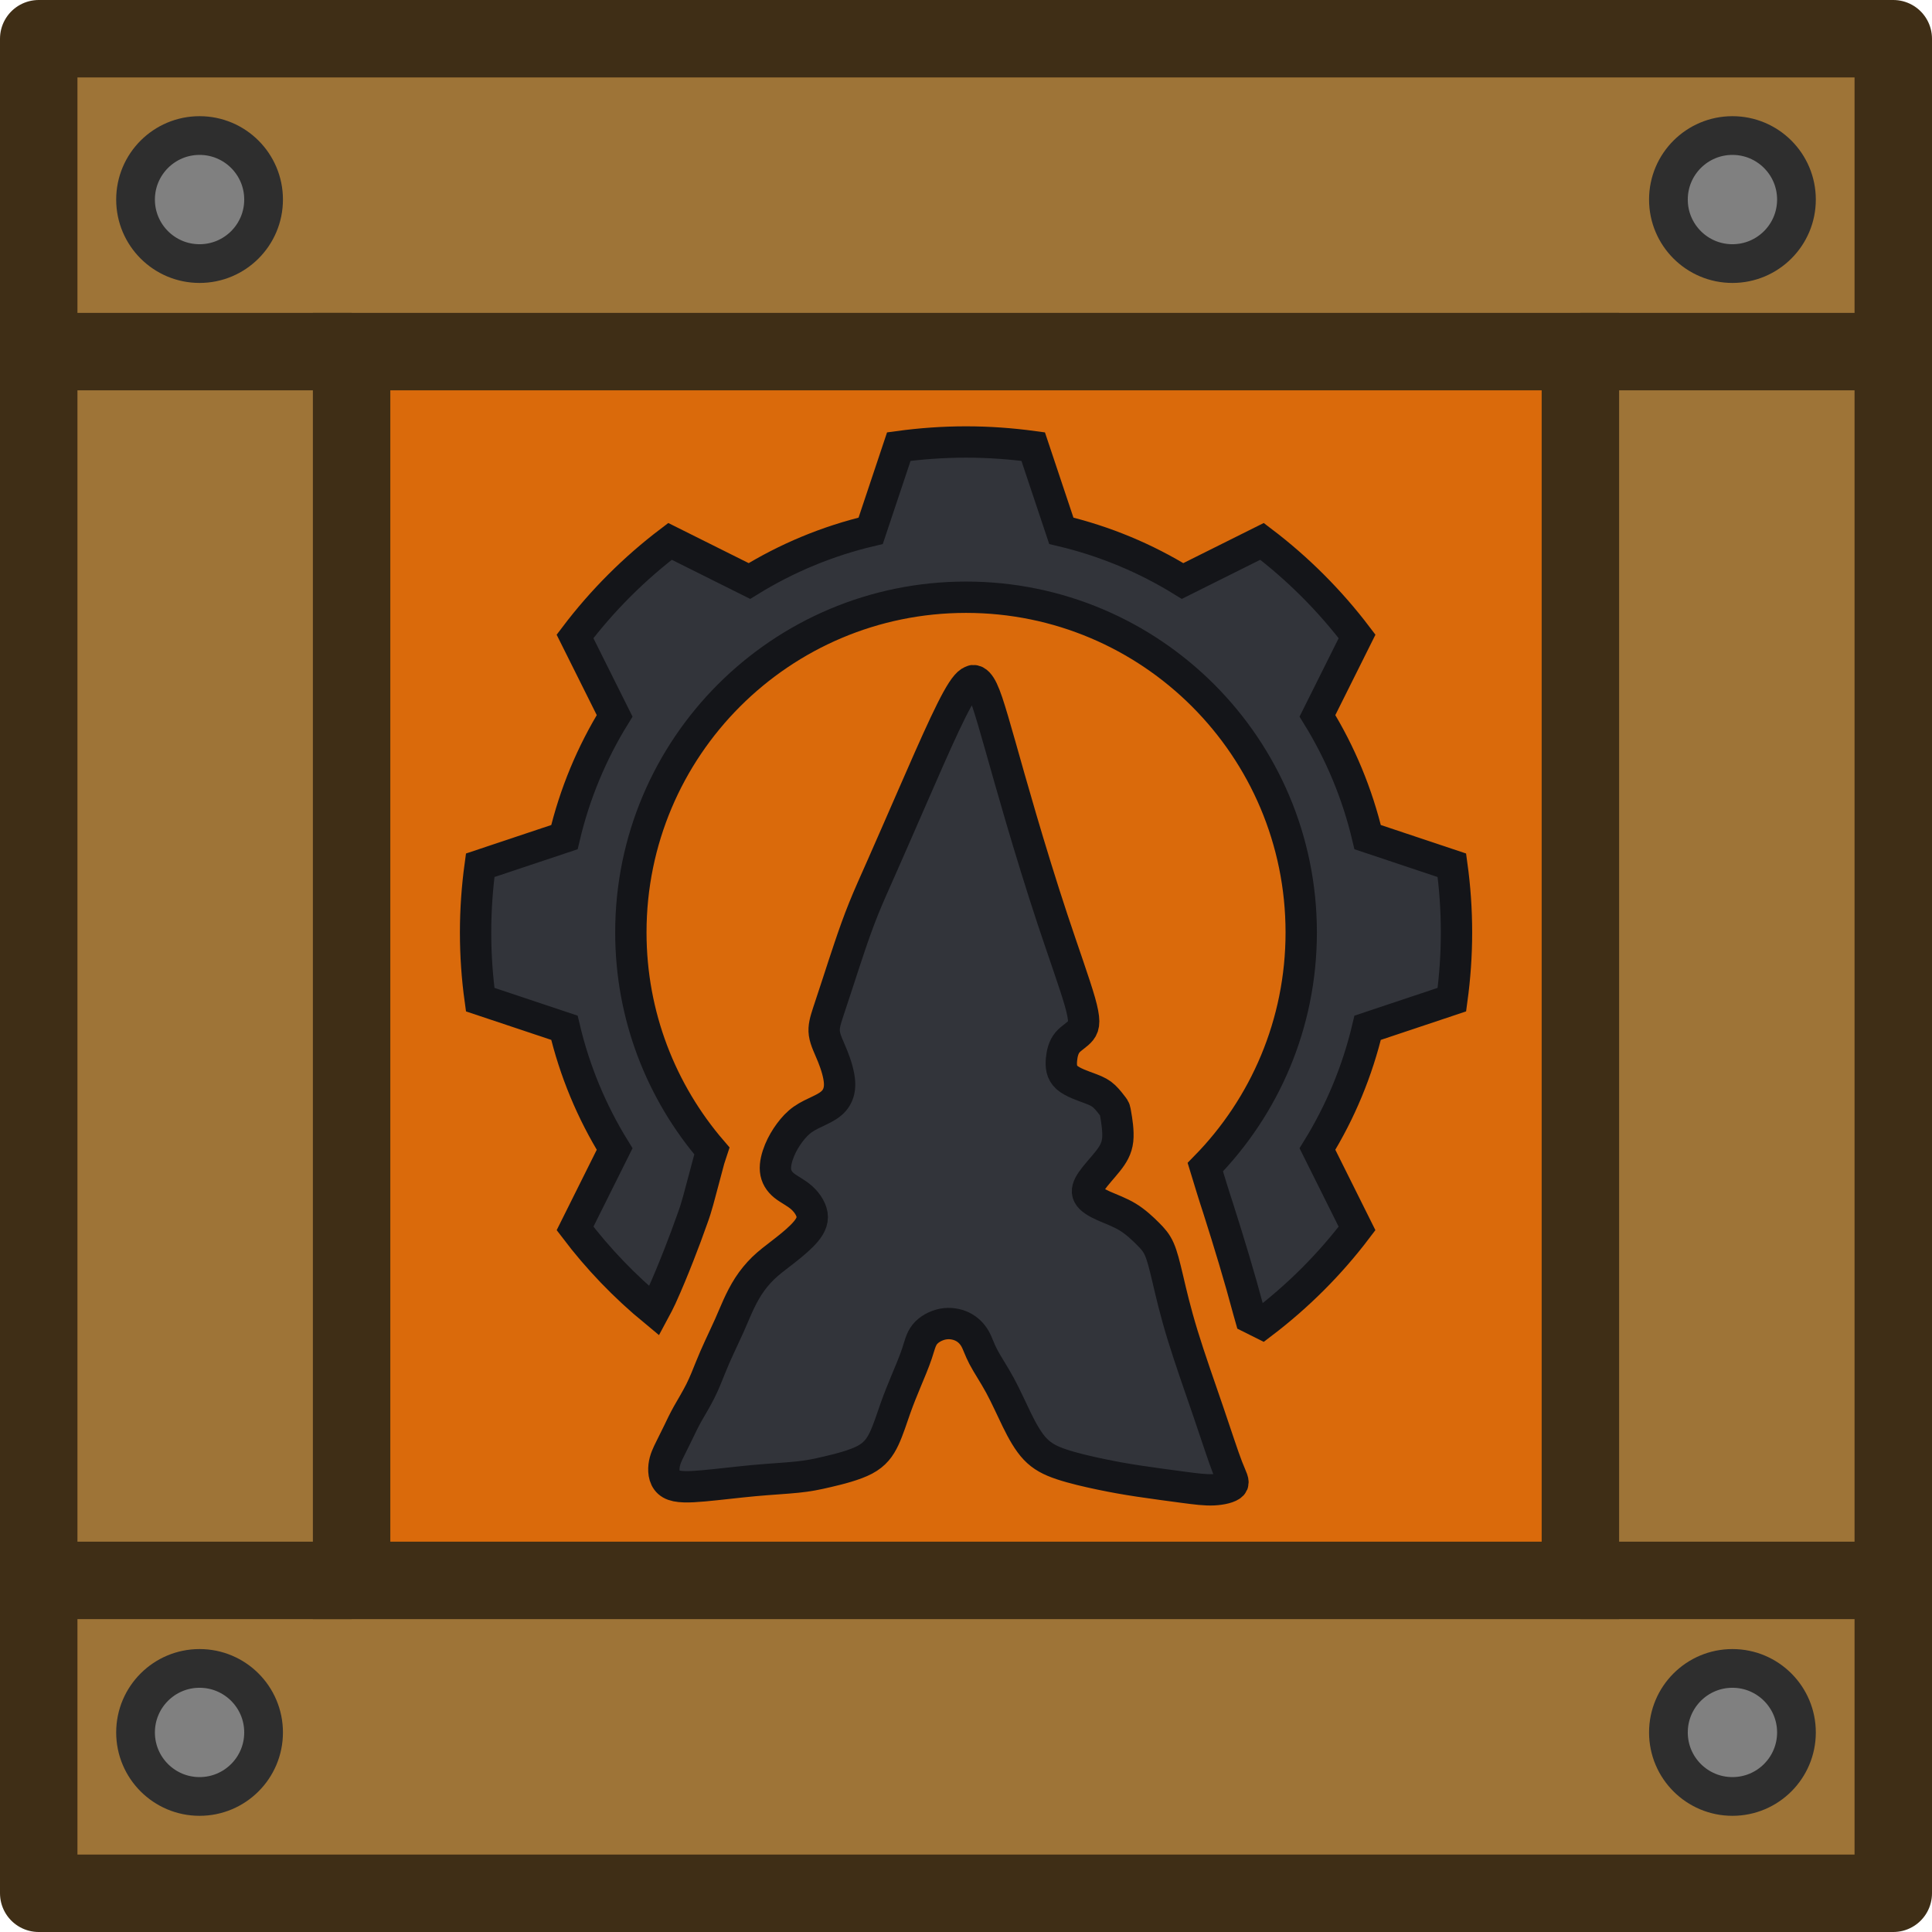
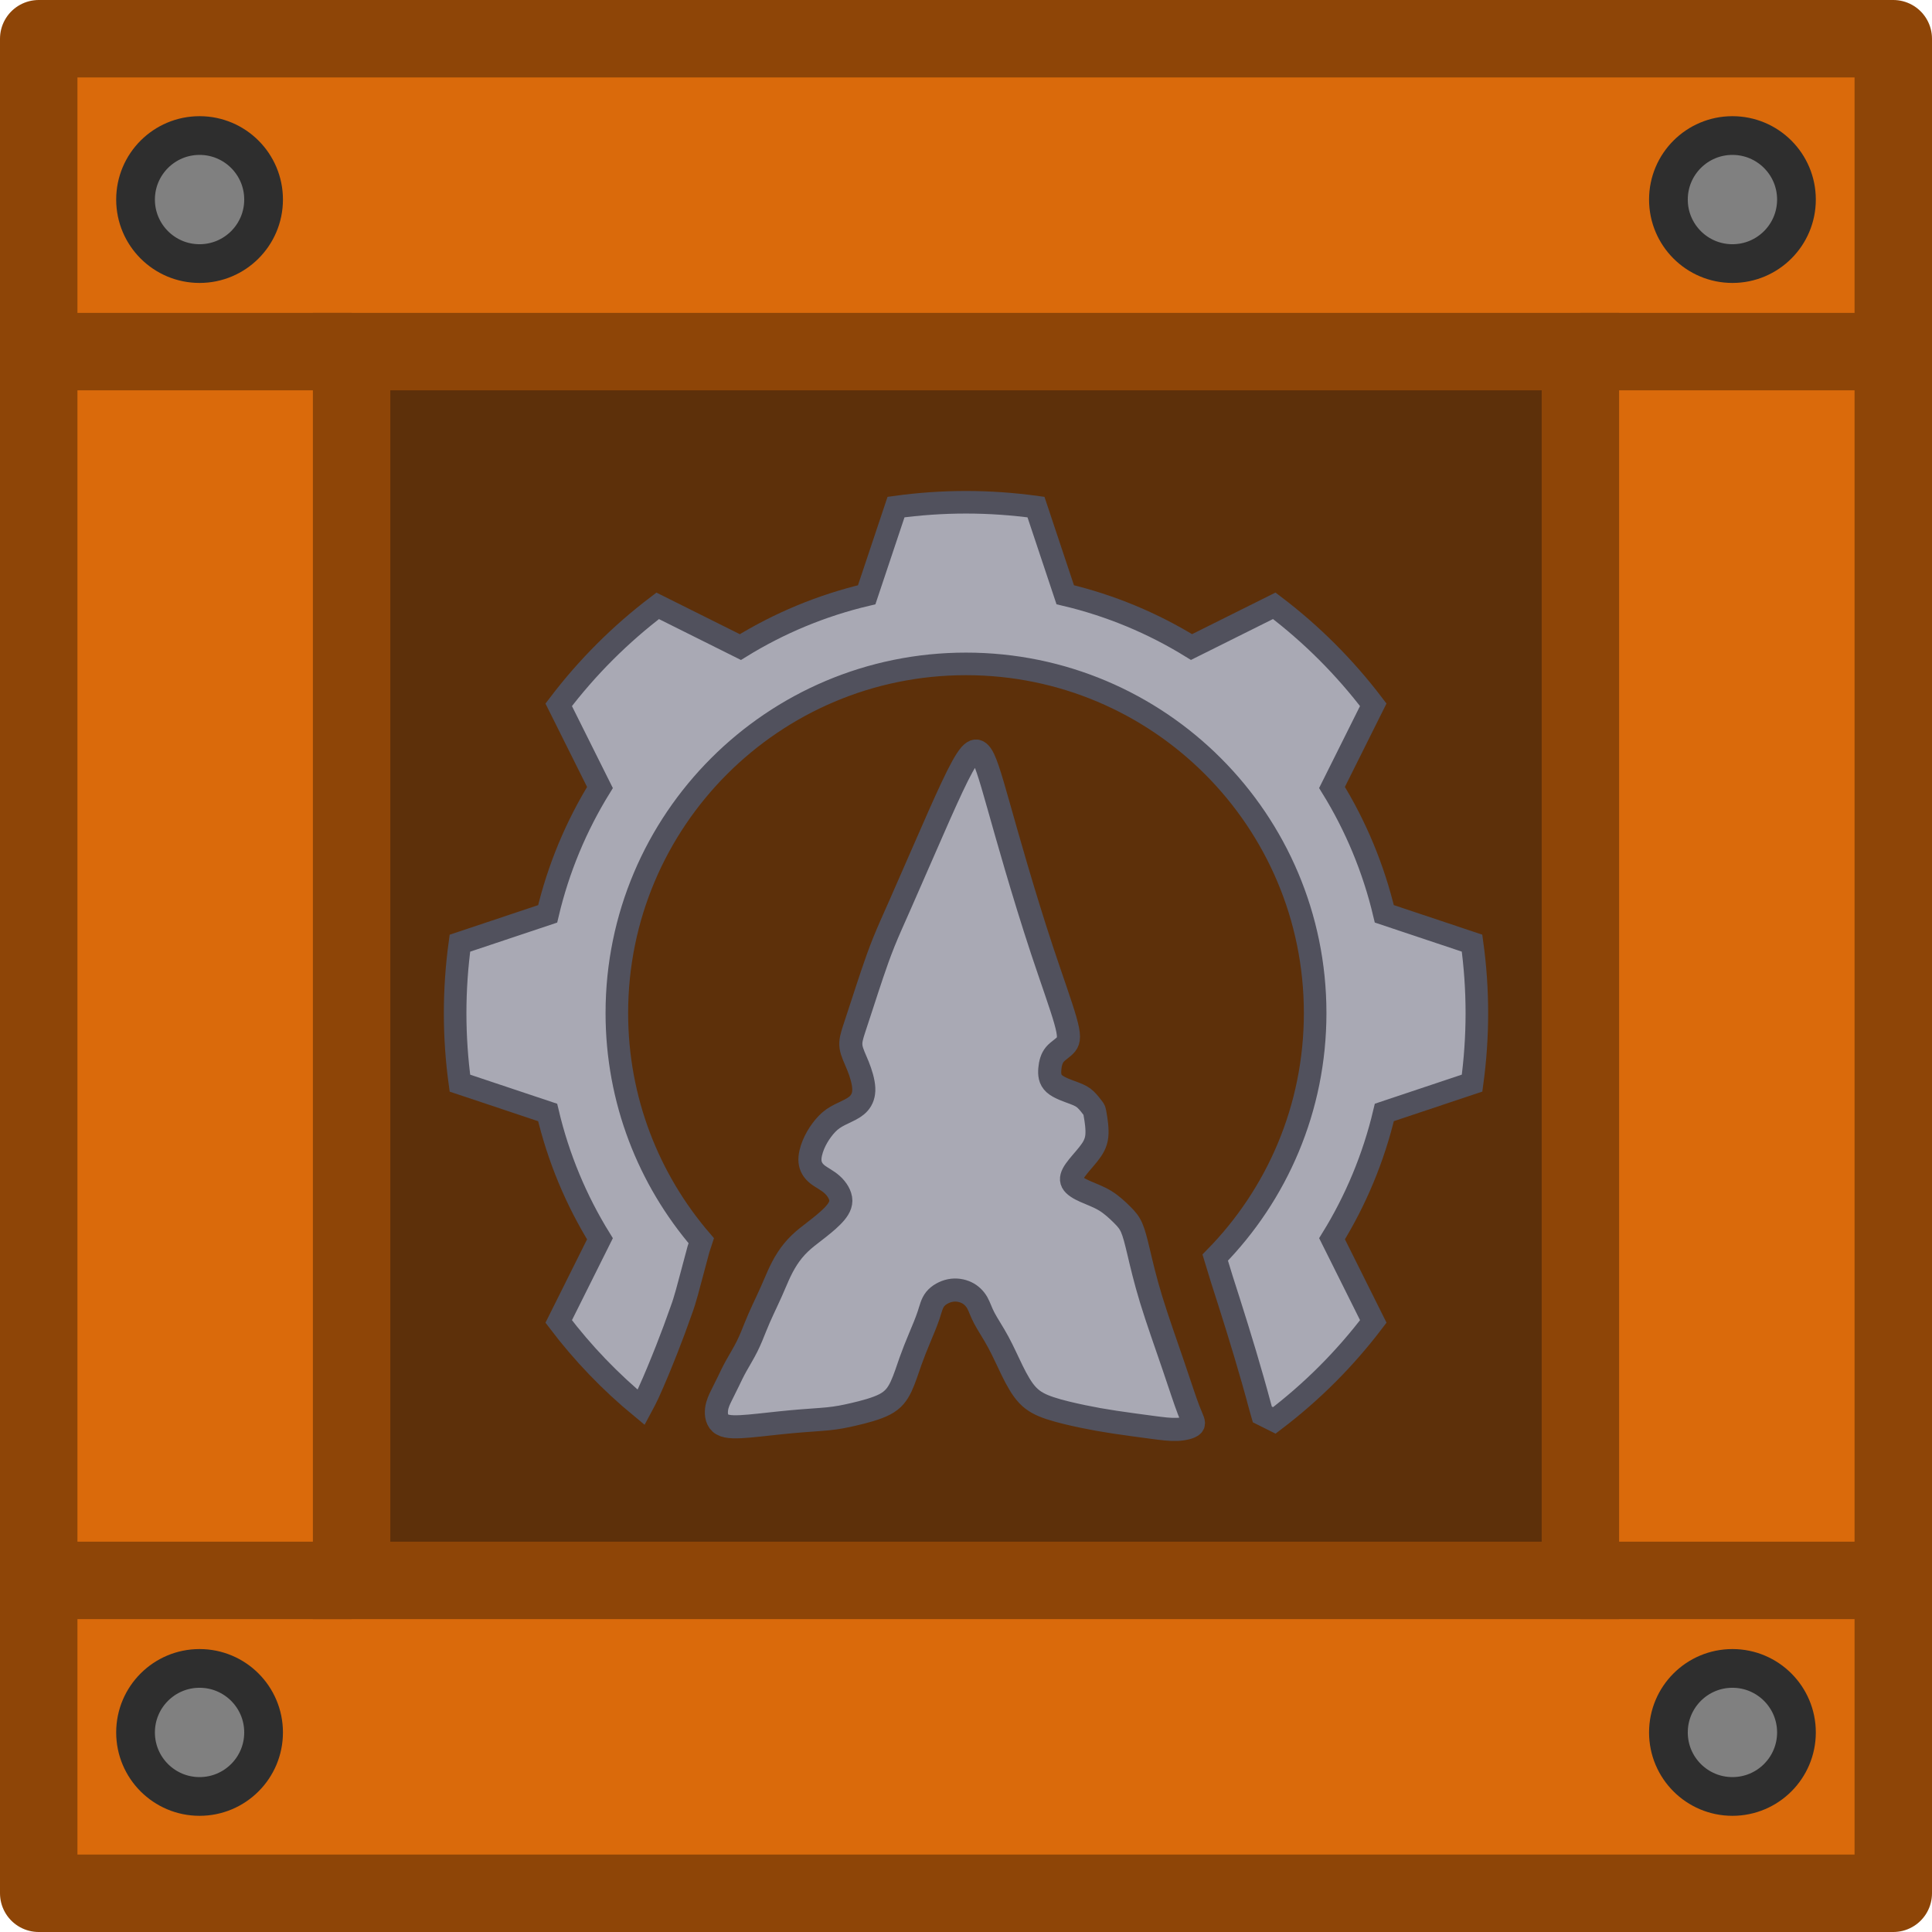
<svg xmlns="http://www.w3.org/2000/svg" width="185" height="185" viewBox="0 0 48.948 48.948" version="1.1" id="svg5">
  <defs id="defs2">
    <clipPath clipPathUnits="userSpaceOnUse" id="clipPath4110">
      <rect style="display:block;fill:none;fill-opacity:1;stroke:#3a2d13;stroke-width:1.03;stroke-linecap:butt;stroke-linejoin:miter;stroke-miterlimit:4;stroke-dasharray:none;stroke-opacity:1" id="rect4112" width="15.87" height="15.87" x="4.515" y="4.515" />
    </clipPath>
    <filter style="color-interpolation-filters:sRGB" id="filter2260" x="-0.058" y="-0.425" width="1.133" height="1.975">
      <feFlood flood-opacity="0.498" flood-color="rgb(0,0,0)" result="flood" id="feFlood2250" />
      <feComposite in="flood" in2="SourceGraphic" operator="in" result="composite1" id="feComposite2252" />
      <feGaussianBlur in="composite1" stdDeviation="0.5" result="blur" id="feGaussianBlur2254" />
      <feOffset dx="0.5" dy="0.5" result="offset" id="feOffset2256" />
      <feComposite in="SourceGraphic" in2="offset" operator="over" result="composite2" id="feComposite2258" />
    </filter>
  </defs>
  <g id="layer1">
    <circle style="fill:#6e460b;fill-opacity:0;stroke:#31220c;stroke-width:0;stroke-dasharray:none;stroke-opacity:1;paint-order:fill markers stroke" id="path22979" cx="23.758" cy="114.932" r="4.469" />
    <rect style="fill:#d96300;fill-opacity:1;stroke:none;stroke-width:1.566;stroke-linecap:butt;stroke-linejoin:miter;stroke-miterlimit:4;stroke-dasharray:none;stroke-opacity:1" id="rect4220" width="33.152" height="33.152" x="7.847" y="7.847" />
-     <path id="rect938" style="fill:#9e7437;stroke-width:0;stroke-linecap:round" d="M 0.981,0.981 V 47.967 H 47.967 V 0.981 Z M 8.908,8.908 H 40.039 V 40.039 H 8.908 Z" />
+     <path id="rect938" style="fill:#da6a0b;stroke-width:0;stroke-linecap:round;fill-opacity:1" d="M 0.981,0.981 V 47.967 H 47.967 V 0.981 Z M 8.908,8.908 H 40.039 V 40.039 H 8.908 Z" />
    <rect style="fill:none;fill-opacity:1;stroke:none;stroke-width:1.962;stroke-linecap:butt;stroke-linejoin:bevel;stroke-miterlimit:4;stroke-dasharray:none;stroke-opacity:1" id="rect2620" width="33.152" height="33.152" x="7.847" y="7.847" />
    <circle style="fill:#808080;fill-opacity:1;stroke:#2e2e2e;stroke-width:0.981;stroke-linecap:round;stroke-linejoin:round;stroke-opacity:1" id="path851" cx="5.056" cy="5.056" r="1.622" />
    <circle style="fill:#808080;fill-opacity:1;stroke:#2e2e2e;stroke-width:0.981;stroke-linecap:round;stroke-linejoin:round;stroke-opacity:1" id="path851-3" cx="43.892" cy="5.056" r="1.622" />
    <circle style="fill:#808080;fill-opacity:1;stroke:#2e2e2e;stroke-width:0.981;stroke-linecap:round;stroke-linejoin:round;stroke-opacity:1" id="path851-6" cx="5.056" cy="43.892" r="1.622" />
    <circle style="fill:#808080;fill-opacity:1;stroke:#2e2e2e;stroke-width:0.981;stroke-linecap:round;stroke-linejoin:round;stroke-opacity:1" id="path851-7" cx="43.892" cy="43.892" r="1.622" />
-     <rect style="fill:#da6a0b;fill-opacity:1;stroke:#3f2e16;stroke-width:1.962;stroke-linecap:butt;stroke-linejoin:miter;stroke-miterlimit:4;stroke-dasharray:none;stroke-opacity:1" id="rect3681-5" width="31.132" height="31.132" x="8.908" y="8.908" />
-     <rect style="fill:none;fill-opacity:1;stroke:#3f2e16;stroke-width:1.962;stroke-linecap:round;stroke-linejoin:round;stroke-miterlimit:4;stroke-dasharray:none;stroke-opacity:1" id="rect2330" width="46.986" height="46.986" x="0.981" y="0.981" />
-     <path style="fill:none;stroke:#3f2e16;stroke-width:1.962;stroke-linecap:butt;stroke-linejoin:miter;stroke-miterlimit:4;stroke-dasharray:none;stroke-opacity:1" d="m 40.04,8.908 h 7.847" id="path5886" />
-     <path style="fill:none;stroke:#3f2e16;stroke-width:1.962;stroke-linecap:butt;stroke-linejoin:miter;stroke-miterlimit:4;stroke-dasharray:none;stroke-opacity:1" d="m 40.04,40.04 h 7.847" id="path5886-3" />
-     <path style="fill:none;stroke:#3f2e16;stroke-width:1.962;stroke-linecap:butt;stroke-linejoin:miter;stroke-miterlimit:4;stroke-dasharray:none;stroke-opacity:1" d="M 1.062,40.04 H 8.908" id="path5886-6" />
-     <path style="fill:none;stroke:#3f2e16;stroke-width:1.962;stroke-linecap:butt;stroke-linejoin:miter;stroke-miterlimit:4;stroke-dasharray:none;stroke-opacity:1" d="M 1.062,8.908 H 8.908" id="path5886-7" />
-     <path id="path29-4" style="fill:#32343a;fill-opacity:1;stroke:#141519;stroke-width:0.794;stroke-dasharray:none;stroke-opacity:1;stroke-miterlimit:4" d="m 24.474,11.198 c -0.578,0 -1.145,0.041 -1.702,0.117 l -0.713,2.133 c -1.101,0.26 -2.136,0.694 -3.072,1.272 l -2.012,-1.004 c -0.908,0.689 -1.719,1.499 -2.407,2.408 l 1.004,2.012 c -0.578,0.936 -1.012,1.971 -1.272,3.073 l -2.134,0.713 c -0.076,0.556 -0.117,1.125 -0.117,1.702 0,0.577 0.04,1.146 0.117,1.702 l 2.134,0.713 c 0.26,1.102 0.694,2.136 1.272,3.072 l -1.003,2.012 c 0.585,0.772 1.26,1.473 2.007,2.089 0.062,-0.115 0.121,-0.232 0.177,-0.351 0.16,-0.351 0.306,-0.708 0.447,-1.067 0.121,-0.307 0.236,-0.617 0.346,-0.929 0.109,-0.291 0.18,-0.595 0.262,-0.894 0.052,-0.2 0.106,-0.4 0.16,-0.6 0.023,-0.07 0.046,-0.141 0.069,-0.211 -1.28,-1.487 -2.054,-3.422 -2.054,-5.537 0,-4.69 3.802,-8.492 8.492,-8.492 4.69,0 8.492,3.802 8.492,8.492 0,2.316 -0.927,4.415 -2.43,5.947 0.108,0.354 0.215,0.708 0.331,1.059 0.273,0.858 0.535,1.719 0.767,2.589 0.015,0.056 0.031,0.111 0.047,0.167 l 0.292,0.146 c 0.908,-0.689 1.719,-1.499 2.407,-2.408 l -1.003,-2.012 c 0.578,-0.936 1.011,-1.971 1.272,-3.072 l 2.134,-0.713 c 0.076,-0.556 0.117,-1.125 0.117,-1.702 0,-0.577 -0.04,-1.146 -0.117,-1.702 l -2.134,-0.713 c -0.261,-1.102 -0.694,-2.137 -1.272,-3.073 l 1.004,-2.012 c -0.689,-0.908 -1.5,-1.719 -2.408,-2.408 L 29.961,14.72 C 29.025,14.142 27.991,13.709 26.889,13.448 L 26.176,11.315 C 25.619,11.239 25.051,11.198 24.474,11.198 Z" />
-     <path id="path34308" style="fill:#32343a;fill-opacity:1;stroke:#141519;stroke-width:0.794;stroke-linecap:round;stroke-linejoin:round;stroke-miterlimit:10;stroke-dasharray:none;stroke-opacity:1" d="m 24.654,17.249 c -0.048,0.004 -0.103,0.037 -0.169,0.112 -0.132,0.151 -0.307,0.473 -0.546,0.98 -0.239,0.507 -0.541,1.2 -0.824,1.848 -0.283,0.648 -0.546,1.253 -0.751,1.716 -0.205,0.463 -0.351,0.785 -0.483,1.112 -0.132,0.327 -0.249,0.658 -0.356,0.975 -0.107,0.317 -0.205,0.619 -0.297,0.902 -0.093,0.283 -0.18,0.546 -0.249,0.756 -0.068,0.21 -0.117,0.366 -0.093,0.536 0.024,0.171 0.122,0.356 0.21,0.575 0.088,0.219 0.166,0.473 0.175,0.673 0.01,0.2 -0.049,0.346 -0.141,0.453 -0.093,0.107 -0.219,0.176 -0.361,0.244 -0.141,0.068 -0.298,0.137 -0.429,0.229 -0.132,0.093 -0.239,0.21 -0.336,0.341 -0.098,0.132 -0.185,0.278 -0.254,0.444 -0.068,0.166 -0.117,0.351 -0.102,0.507 0.015,0.156 0.093,0.283 0.219,0.385 0.127,0.102 0.302,0.18 0.449,0.312 0.146,0.132 0.263,0.317 0.263,0.488 -3.8e-5,0.171 -0.117,0.327 -0.268,0.478 -0.151,0.151 -0.336,0.297 -0.507,0.429 -0.171,0.132 -0.327,0.249 -0.468,0.385 -0.141,0.137 -0.268,0.293 -0.375,0.458 -0.107,0.166 -0.195,0.341 -0.268,0.502 -0.073,0.161 -0.132,0.307 -0.21,0.483 -0.078,0.176 -0.176,0.38 -0.259,0.561 -0.083,0.18 -0.151,0.336 -0.224,0.517 -0.073,0.18 -0.151,0.385 -0.254,0.59 -0.102,0.205 -0.229,0.41 -0.327,0.585 -0.098,0.176 -0.166,0.322 -0.234,0.463 -0.068,0.141 -0.137,0.278 -0.205,0.415 -0.068,0.137 -0.137,0.273 -0.156,0.439 -0.019,0.166 0.01,0.361 0.171,0.453 0.161,0.093 0.454,0.083 0.834,0.049 0.38,-0.034 0.848,-0.093 1.272,-0.132 0.424,-0.039 0.805,-0.058 1.092,-0.088 0.288,-0.029 0.483,-0.068 0.775,-0.137 0.293,-0.068 0.683,-0.166 0.941,-0.302 0.258,-0.137 0.385,-0.312 0.493,-0.541 0.107,-0.229 0.195,-0.512 0.283,-0.761 0.088,-0.249 0.176,-0.463 0.273,-0.697 0.098,-0.234 0.205,-0.488 0.273,-0.692 0.068,-0.205 0.098,-0.361 0.2,-0.488 0.102,-0.127 0.278,-0.224 0.454,-0.259 0.176,-0.034 0.351,-0.005 0.493,0.063 0.141,0.068 0.249,0.176 0.322,0.302 0.073,0.127 0.112,0.273 0.215,0.468 0.102,0.195 0.268,0.439 0.419,0.717 0.151,0.278 0.288,0.59 0.429,0.878 0.141,0.288 0.288,0.551 0.463,0.736 0.176,0.185 0.38,0.293 0.673,0.39 0.293,0.098 0.673,0.185 1,0.253 0.327,0.068 0.6,0.117 0.956,0.171 0.356,0.054 0.795,0.112 1.126,0.156 0.332,0.044 0.556,0.073 0.765,0.063 0.21,-0.01 0.405,-0.059 0.468,-0.127 0.063,-0.068 -0.005,-0.156 -0.117,-0.444 -0.112,-0.288 -0.268,-0.775 -0.478,-1.39 -0.21,-0.614 -0.473,-1.356 -0.658,-1.96 -0.185,-0.605 -0.293,-1.073 -0.375,-1.424 -0.083,-0.351 -0.141,-0.585 -0.215,-0.751 -0.073,-0.166 -0.161,-0.263 -0.293,-0.395 -0.132,-0.132 -0.307,-0.297 -0.507,-0.419 -0.2,-0.122 -0.424,-0.2 -0.61,-0.283 -0.185,-0.083 -0.332,-0.171 -0.385,-0.273 -0.054,-0.102 -0.015,-0.219 0.088,-0.366 0.102,-0.146 0.268,-0.322 0.4,-0.488 0.132,-0.166 0.229,-0.322 0.253,-0.541 0.024,-0.219 -0.024,-0.502 -0.049,-0.644 -0.024,-0.141 -0.024,-0.141 -0.068,-0.2 -0.044,-0.058 -0.132,-0.175 -0.219,-0.258 -0.088,-0.083 -0.175,-0.132 -0.356,-0.2 -0.18,-0.068 -0.454,-0.156 -0.595,-0.283 -0.141,-0.127 -0.151,-0.292 -0.137,-0.453 0.015,-0.161 0.054,-0.317 0.151,-0.434 0.098,-0.117 0.254,-0.195 0.341,-0.307 0.088,-0.112 0.107,-0.258 -0.024,-0.722 -0.132,-0.463 -0.414,-1.243 -0.697,-2.097 -0.283,-0.853 -0.566,-1.78 -0.79,-2.54 -0.224,-0.761 -0.39,-1.355 -0.527,-1.838 -0.137,-0.483 -0.244,-0.853 -0.331,-1.112 -0.088,-0.258 -0.156,-0.405 -0.234,-0.488 -0.039,-0.041 -0.081,-0.067 -0.129,-0.063 z" />
+     <rect style="fill:#5d300a;fill-opacity:1;stroke:#8e4507;stroke-width:1.962;stroke-linecap:butt;stroke-linejoin:miter;stroke-miterlimit:4;stroke-dasharray:none;stroke-opacity:1" id="rect3681-5" width="31.132" height="31.132" x="8.908" y="8.908" />
+     <rect style="fill:none;fill-opacity:1;stroke:#8e4507;stroke-width:1.962;stroke-linecap:round;stroke-linejoin:round;stroke-miterlimit:4;stroke-dasharray:none;stroke-opacity:1" id="rect2330" width="46.986" height="46.986" x="0.981" y="0.981" />
+     <path style="fill:none;stroke:#8e4507;stroke-width:1.962;stroke-linecap:butt;stroke-linejoin:miter;stroke-miterlimit:4;stroke-dasharray:none;stroke-opacity:1" d="m 40.04,8.908 h 7.847" id="path5886" />
+     <path style="fill:none;stroke:#8e4507;stroke-width:1.962;stroke-linecap:butt;stroke-linejoin:miter;stroke-miterlimit:4;stroke-dasharray:none;stroke-opacity:1" d="m 40.04,40.04 h 7.847" id="path5886-3" />
+     <path style="fill:none;stroke:#8e4507;stroke-width:1.962;stroke-linecap:butt;stroke-linejoin:miter;stroke-miterlimit:4;stroke-dasharray:none;stroke-opacity:1" d="M 1.062,40.04 H 8.908" id="path5886-6" />
+     <path style="fill:none;stroke:#8e4507;stroke-width:1.962;stroke-linecap:butt;stroke-linejoin:miter;stroke-miterlimit:4;stroke-dasharray:none;stroke-opacity:1" d="M 1.062,8.908 H 8.908" id="path5886-7" />
+     <g id="g10905">
+       <path id="path29-4-6" style="fill:#a9a9b4;fill-opacity:1;stroke:#51515d;stroke-width:0.572;stroke-dasharray:none;stroke-opacity:1" d="m 24.474,12.725 c -0.602,0 -1.193,0.042 -1.773,0.122 l -0.743,2.222 c -1.147,0.271 -2.225,0.723 -3.2,1.325 l -2.095,-1.045 c -0.946,0.717 -1.791,1.562 -2.508,2.508 l 1.045,2.095 c -0.602,0.975 -1.054,2.053 -1.325,3.201 l -2.223,0.743 c -0.079,0.58 -0.121,1.172 -0.121,1.773 0,0.602 0.042,1.193 0.121,1.773 l 2.223,0.743 c 0.271,1.147 0.722,2.225 1.325,3.2 l -1.045,2.095 c 0.61,0.805 1.312,1.535 2.09,2.176 0.065,-0.12 0.126,-0.241 0.184,-0.365 0.167,-0.366 0.318,-0.738 0.466,-1.112 0.126,-0.32 0.246,-0.643 0.36,-0.968 0.114,-0.304 0.187,-0.62 0.273,-0.932 0.054,-0.209 0.11,-0.417 0.167,-0.625 0.024,-0.073 0.048,-0.146 0.072,-0.22 -1.333,-1.549 -2.139,-3.564 -2.139,-5.768 0,-4.886 3.961,-8.846 8.846,-8.846 4.885,0 8.846,3.96 8.846,8.846 0,2.412 -0.966,4.599 -2.532,6.195 0.112,0.369 0.224,0.737 0.345,1.103 0.284,0.894 0.558,1.791 0.799,2.697 0.016,0.058 0.032,0.116 0.049,0.174 l 0.304,0.152 c 0.946,-0.717 1.791,-1.562 2.508,-2.508 l -1.045,-2.095 c 0.602,-0.975 1.053,-2.053 1.325,-3.2 l 2.223,-0.743 c 0.079,-0.58 0.121,-1.172 0.121,-1.773 0,-0.602 -0.042,-1.194 -0.122,-1.773 l -2.223,-0.743 c -0.272,-1.147 -0.723,-2.226 -1.325,-3.201 l 1.045,-2.095 c -0.718,-0.946 -1.562,-1.791 -2.508,-2.508 l -2.096,1.045 c -0.975,-0.602 -2.053,-1.054 -3.2,-1.325 L 26.247,12.847 c -0.58,-0.079 -1.172,-0.122 -1.773,-0.122 z" />
+       <path id="path34308-7" style="fill:#a9a9b4;fill-opacity:1;stroke:#51515d;stroke-width:0.585;stroke-linecap:round;stroke-linejoin:round;stroke-miterlimit:10;stroke-dasharray:none;stroke-opacity:1" d="m 24.72,19.028 c -0.04,0.003 -0.086,0.031 -0.142,0.094 -0.11,0.127 -0.258,0.396 -0.458,0.822 -0.2,0.425 -0.454,1.006 -0.691,1.549 -0.237,0.544 -0.458,1.051 -0.63,1.439 -0.172,0.388 -0.294,0.658 -0.405,0.932 -0.11,0.274 -0.209,0.552 -0.298,0.818 -0.09,0.266 -0.172,0.519 -0.249,0.756 -0.078,0.237 -0.151,0.458 -0.208,0.634 -0.057,0.176 -0.098,0.307 -0.078,0.45 0.02,0.143 0.102,0.298 0.176,0.482 0.074,0.184 0.139,0.396 0.147,0.564 0.008,0.168 -0.041,0.29 -0.119,0.38 -0.078,0.09 -0.184,0.147 -0.302,0.204 -0.119,0.057 -0.249,0.115 -0.36,0.192 -0.11,0.078 -0.2,0.176 -0.282,0.286 -0.082,0.11 -0.155,0.233 -0.213,0.372 -0.057,0.139 -0.098,0.294 -0.086,0.425 0.012,0.131 0.078,0.237 0.184,0.323 0.106,0.086 0.254,0.151 0.376,0.262 0.123,0.11 0.221,0.266 0.221,0.409 -3.1e-5,0.143 -0.098,0.274 -0.225,0.401 -0.127,0.127 -0.282,0.249 -0.425,0.36 -0.143,0.11 -0.274,0.209 -0.392,0.323 -0.119,0.114 -0.225,0.245 -0.315,0.384 -0.09,0.139 -0.164,0.286 -0.225,0.421 -0.061,0.135 -0.11,0.258 -0.176,0.405 -0.065,0.147 -0.147,0.319 -0.217,0.47 -0.07,0.151 -0.127,0.282 -0.188,0.433 -0.061,0.151 -0.127,0.323 -0.213,0.495 -0.086,0.172 -0.192,0.343 -0.274,0.491 -0.082,0.147 -0.139,0.27 -0.196,0.388 -0.057,0.119 -0.115,0.233 -0.172,0.348 -0.057,0.114 -0.114,0.229 -0.131,0.368 -0.016,0.139 0.008,0.303 0.143,0.38 0.135,0.078 0.38,0.069 0.699,0.041 0.319,-0.029 0.711,-0.078 1.067,-0.11 0.356,-0.033 0.675,-0.049 0.916,-0.073 0.241,-0.025 0.405,-0.057 0.65,-0.114 0.245,-0.057 0.572,-0.139 0.789,-0.253 0.217,-0.114 0.323,-0.262 0.413,-0.454 0.09,-0.192 0.163,-0.429 0.237,-0.638 0.074,-0.208 0.147,-0.388 0.229,-0.585 0.082,-0.196 0.172,-0.409 0.229,-0.58 0.057,-0.172 0.082,-0.302 0.168,-0.409 0.086,-0.106 0.233,-0.188 0.38,-0.217 0.147,-0.029 0.294,-0.004 0.413,0.053 0.119,0.057 0.208,0.147 0.27,0.253 0.061,0.106 0.094,0.229 0.18,0.392 0.086,0.164 0.225,0.368 0.351,0.601 0.127,0.233 0.241,0.495 0.36,0.736 0.119,0.241 0.241,0.462 0.388,0.617 0.147,0.155 0.319,0.245 0.564,0.327 0.245,0.082 0.564,0.155 0.838,0.212 0.274,0.057 0.503,0.098 0.801,0.143 0.298,0.045 0.666,0.094 0.944,0.131 0.278,0.037 0.466,0.061 0.642,0.053 0.176,-0.008 0.339,-0.049 0.392,-0.106 0.053,-0.057 -0.004,-0.131 -0.098,-0.372 -0.094,-0.241 -0.225,-0.65 -0.401,-1.165 -0.176,-0.515 -0.397,-1.137 -0.552,-1.643 -0.155,-0.507 -0.245,-0.899 -0.315,-1.194 -0.07,-0.294 -0.119,-0.491 -0.18,-0.63 -0.061,-0.139 -0.135,-0.221 -0.245,-0.331 -0.11,-0.11 -0.258,-0.249 -0.425,-0.352 -0.168,-0.102 -0.356,-0.168 -0.511,-0.237 -0.155,-0.069 -0.278,-0.143 -0.323,-0.229 -0.045,-0.086 -0.012,-0.184 0.074,-0.307 0.086,-0.123 0.225,-0.27 0.335,-0.409 0.11,-0.139 0.192,-0.27 0.212,-0.454 0.02,-0.184 -0.02,-0.421 -0.041,-0.54 -0.02,-0.119 -0.02,-0.119 -0.057,-0.168 -0.037,-0.049 -0.11,-0.147 -0.184,-0.217 C 27.436,27.793 27.363,27.752 27.212,27.695 27.06,27.638 26.831,27.564 26.713,27.458 26.594,27.352 26.586,27.213 26.598,27.078 c 0.012,-0.135 0.045,-0.266 0.127,-0.364 0.082,-0.098 0.213,-0.164 0.286,-0.258 0.074,-0.094 0.09,-0.217 -0.02,-0.605 -0.11,-0.388 -0.347,-1.042 -0.585,-1.758 -0.237,-0.715 -0.474,-1.492 -0.662,-2.13 -0.188,-0.638 -0.327,-1.136 -0.442,-1.541 -0.114,-0.405 -0.204,-0.715 -0.278,-0.932 -0.074,-0.217 -0.131,-0.339 -0.196,-0.409 -0.033,-0.035 -0.068,-0.056 -0.108,-0.053 z" />
+     </g>
  </g>
</svg>
